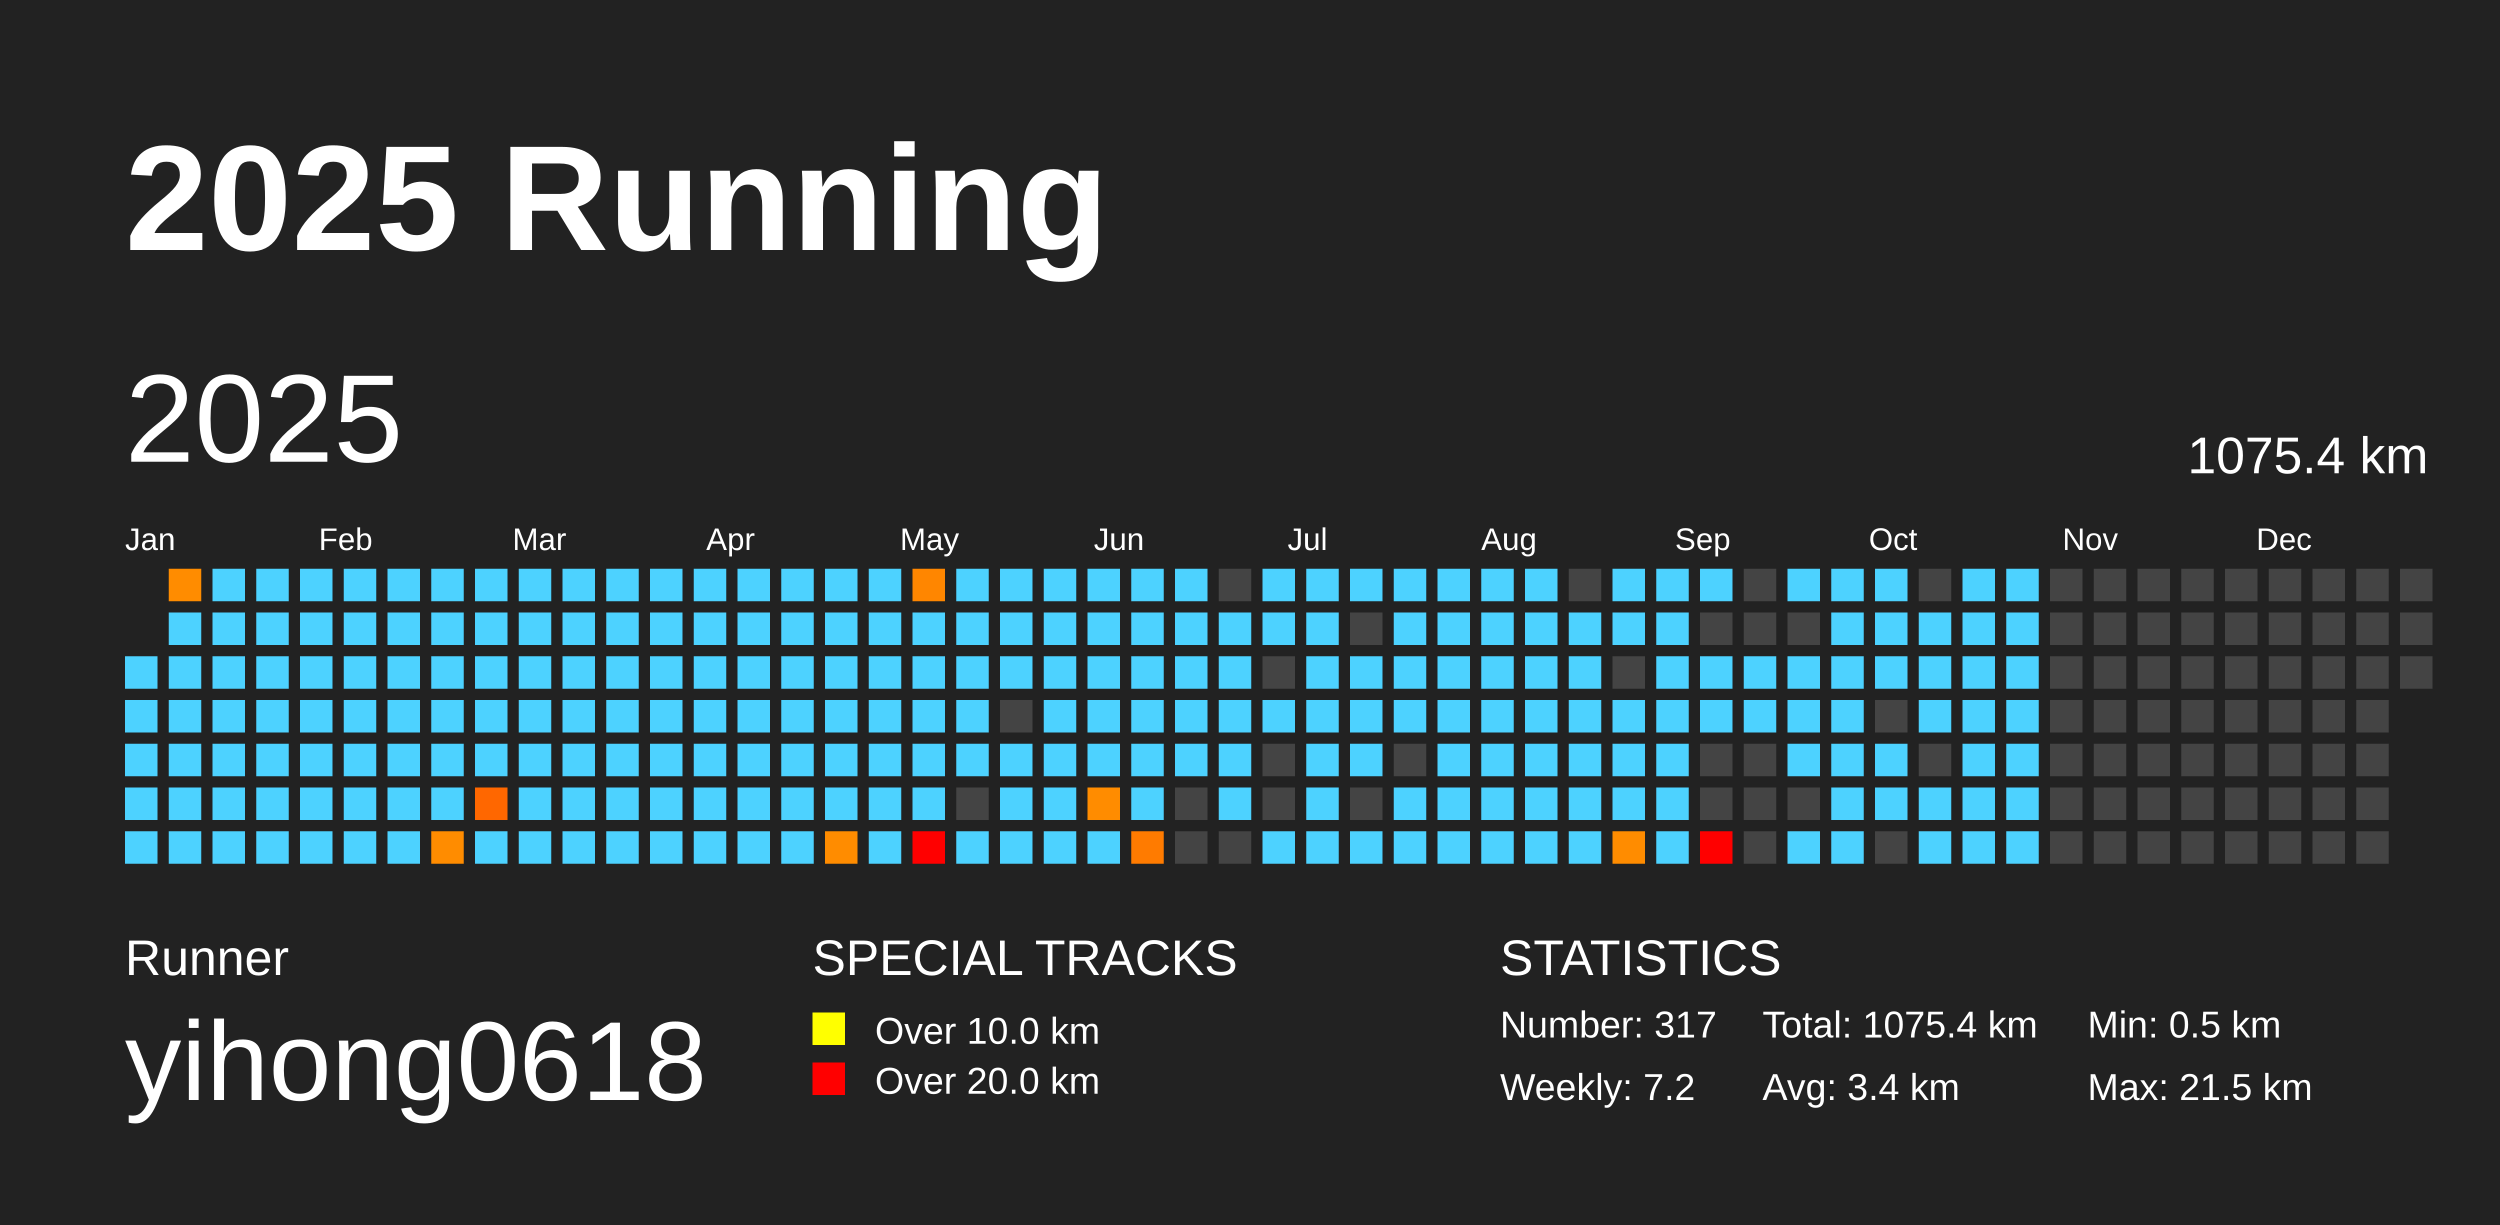
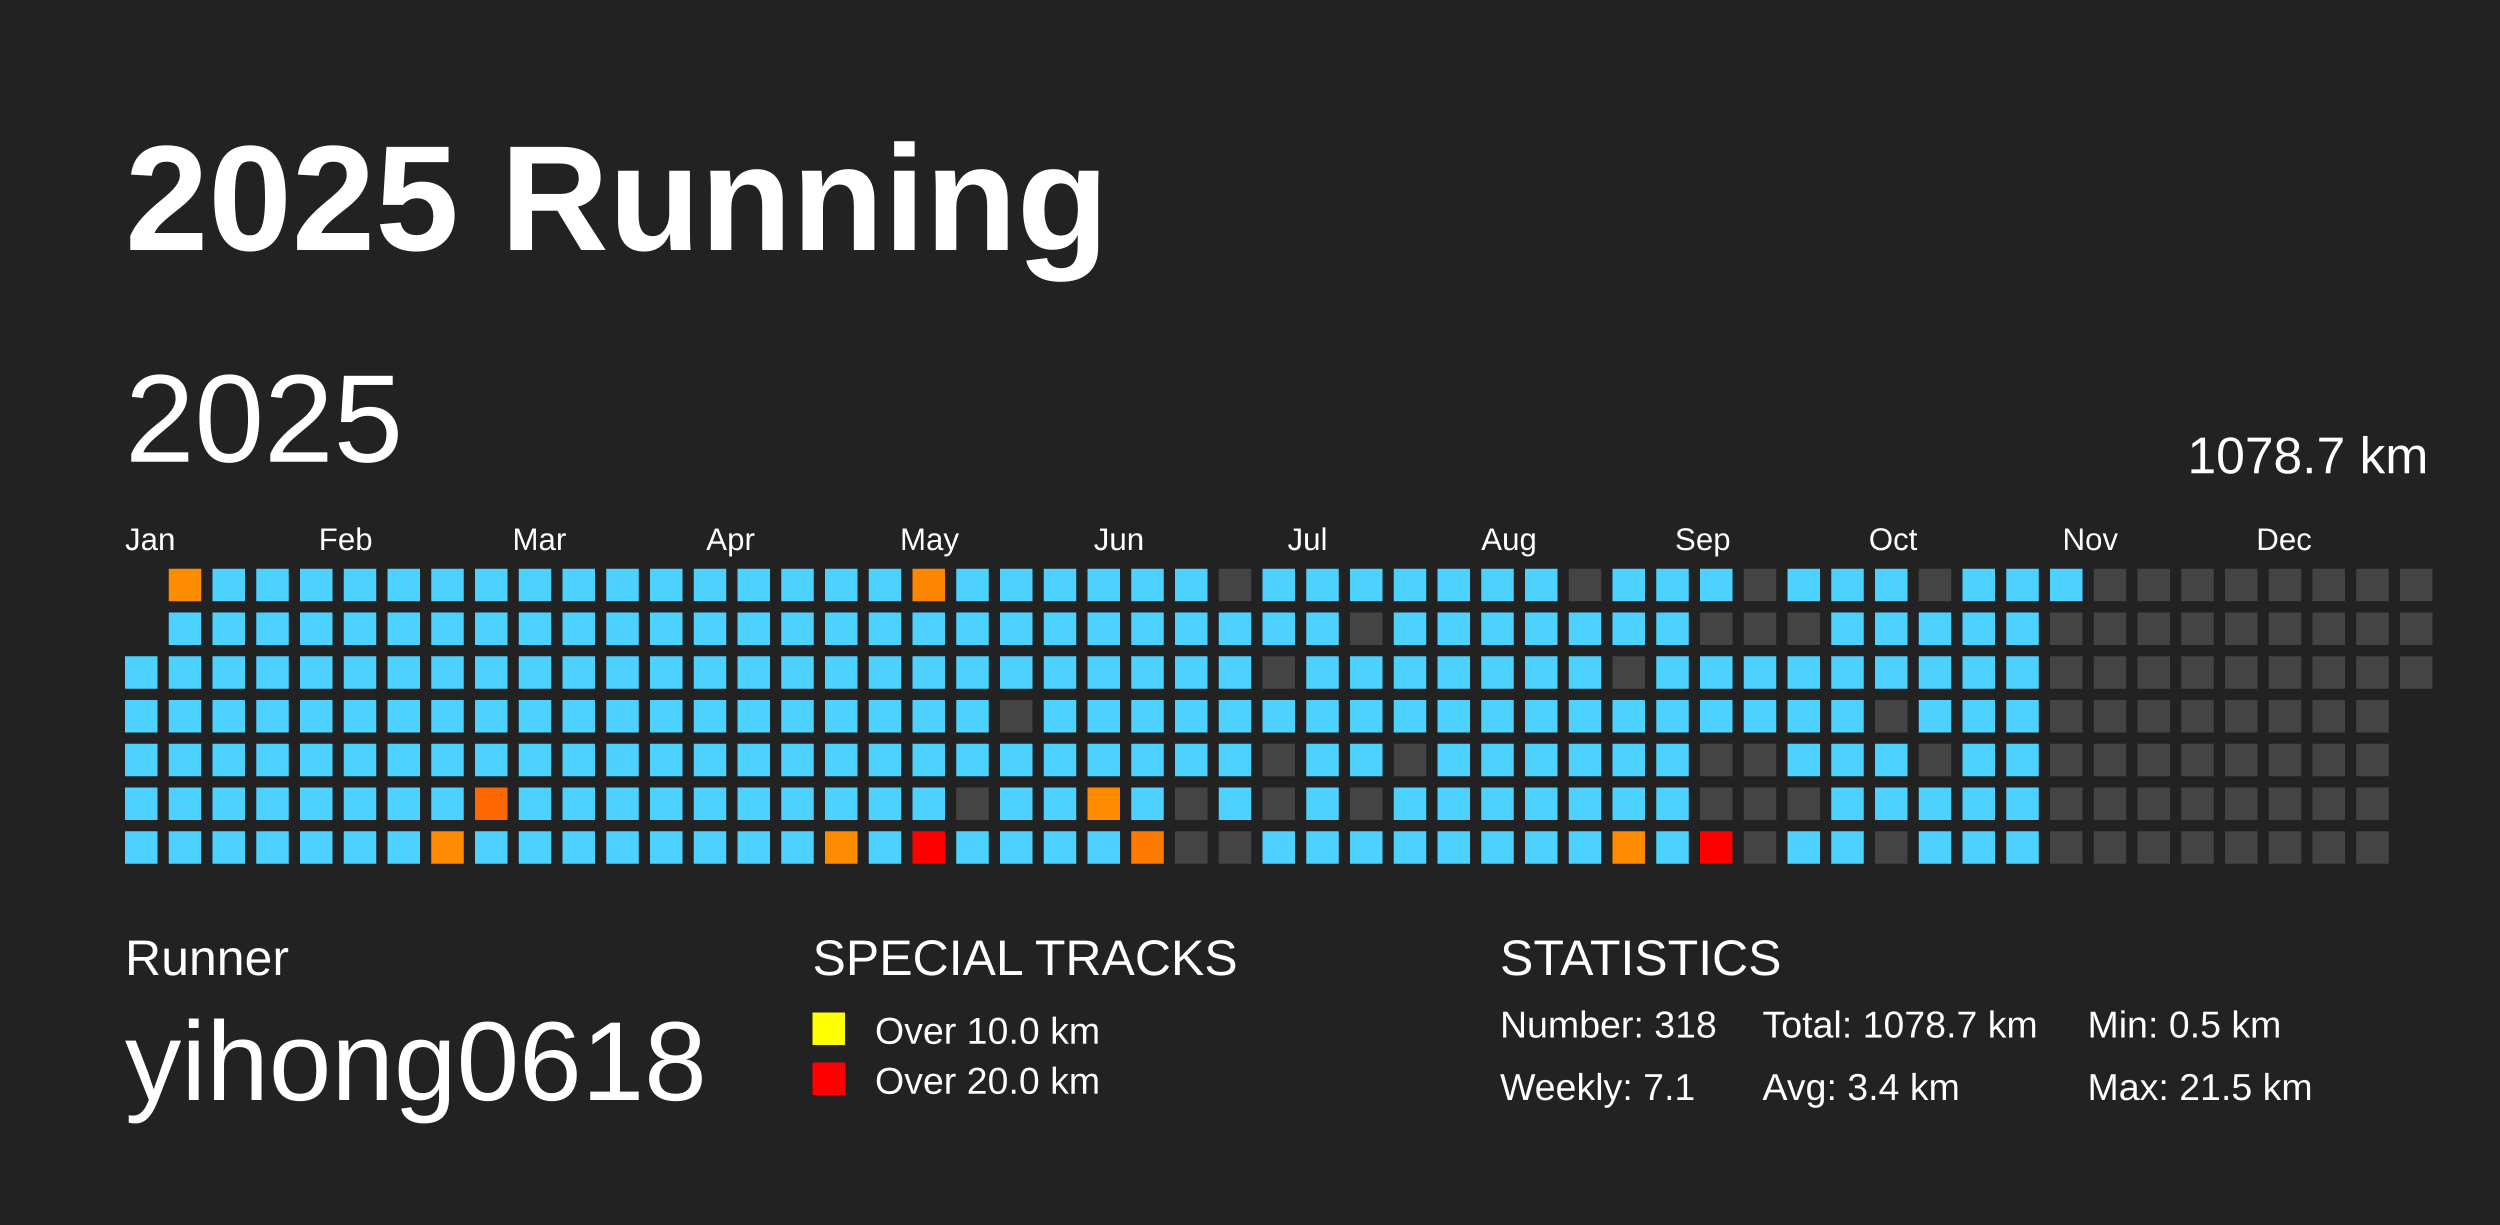
<svg xmlns="http://www.w3.org/2000/svg" baseProfile="full" height="98mm" version="1.1" viewBox="0,0,200,98" width="200mm">
  <defs />
  <rect fill="#222222" height="98" width="200" x="0" y="0" />
  <text fill="#FFFFFF" style="font-size:12px; font-family:Arial; font-weight:bold;" x="10" y="20">2025 Running</text>
  <text fill="#FFFFFF" style="font-size:4px; font-family:Arial" x="10" y="78">Runner</text>
  <text fill="#FFFFFF" style="font-size:9px; font-family:Arial" x="10" y="88">yihong0618</text>
  <text fill="#FFFFFF" style="font-size:4px; font-family:Arial" x="65" y="78">SPECIAL TRACKS</text>
  <rect fill="yellow" height="2.6" width="2.6" x="65" y="81" />
  <text fill="#FFFFFF" style="font-size:3px; font-family:Arial" x="70" y="83.5">Over 10.0 km</text>
  <rect fill="red" height="2.6" width="2.6" x="65" y="85" />
  <text fill="#FFFFFF" style="font-size:3px; font-family:Arial" x="70" y="87.5">Over 20.0 km</text>
  <text fill="#FFFFFF" style="font-size:4px; font-family:Arial" x="120" y="78">STATISTICS</text>
-   <text fill="#FFFFFF" style="font-size:3px; font-family:Arial" x="120" y="83">Number: 317</text>
-   <text fill="#FFFFFF" style="font-size:3px; font-family:Arial" x="120" y="88">Weekly: 7.2</text>
-   <text fill="#FFFFFF" style="font-size:3px; font-family:Arial" x="141" y="83">Total: 1075.4 km</text>
+   <text fill="#FFFFFF" style="font-size:3px; font-family:Arial" x="120" y="83">Number: 318</text>
+   <text fill="#FFFFFF" style="font-size:3px; font-family:Arial" x="120" y="88">Weekly: 7.1</text>
+   <text fill="#FFFFFF" style="font-size:3px; font-family:Arial" x="141" y="83">Total: 1078.7 km</text>
  <text fill="#FFFFFF" style="font-size:3px; font-family:Arial" x="141" y="88">Avg: 3.4 km</text>
  <text fill="#FFFFFF" style="font-size:3px; font-family:Arial" x="167" y="83">Min: 0.5 km</text>
  <text fill="#FFFFFF" style="font-size:3px; font-family:Arial" x="167" y="88">Max: 21.5 km</text>
  <text dominant-baseline="hanging" fill="#FFFFFF" style="font-size:10.0px; font-family:Arial;" x="10" y="30">2025</text>
-   <text dominant-baseline="hanging" fill="#FFFFFF" style="font-size:4.125px; font-family:Arial;" x="175" y="35">1075.4 km</text>
+   <text dominant-baseline="hanging" fill="#FFFFFF" style="font-size:4.125px; font-family:Arial;" x="175" y="35">1078.7 km</text>
  <text fill="#FFFFFF" style="font-size:2.5px; font-family:Arial" x="10.0" y="44">Jan</text>
  <text fill="#FFFFFF" style="font-size:2.5px; font-family:Arial" x="25.5" y="44">Feb</text>
  <text fill="#FFFFFF" style="font-size:2.5px; font-family:Arial" x="41.0" y="44">Mar</text>
  <text fill="#FFFFFF" style="font-size:2.5px; font-family:Arial" x="56.5" y="44">Apr</text>
  <text fill="#FFFFFF" style="font-size:2.5px; font-family:Arial" x="72.0" y="44">May</text>
  <text fill="#FFFFFF" style="font-size:2.5px; font-family:Arial" x="87.5" y="44">Jun</text>
  <text fill="#FFFFFF" style="font-size:2.5px; font-family:Arial" x="103.0" y="44">Jul</text>
  <text fill="#FFFFFF" style="font-size:2.5px; font-family:Arial" x="118.5" y="44">Aug</text>
  <text fill="#FFFFFF" style="font-size:2.5px; font-family:Arial" x="134.0" y="44">Sep</text>
  <text fill="#FFFFFF" style="font-size:2.5px; font-family:Arial" x="149.5" y="44">Oct</text>
  <text fill="#FFFFFF" style="font-size:2.5px; font-family:Arial" x="165.0" y="44">Nov</text>
  <text fill="#FFFFFF" style="font-size:2.5px; font-family:Arial" x="180.5" y="44">Dec</text>
  <rect fill="#4dd2ff" height="2.6" width="2.6" x="10.0" y="52.5" />
  <rect fill="#4dd2ff" height="2.6" width="2.6" x="10.0" y="56.0" />
  <rect fill="#4dd2ff" height="2.6" width="2.6" x="10.0" y="59.5" />
  <rect fill="#4dd2ff" height="2.6" width="2.6" x="10.0" y="63.0" />
  <rect fill="#4dd2ff" height="2.6" width="2.6" x="10.0" y="66.5" />
  <rect fill="#ff8c00" height="2.6" width="2.6" x="13.5" y="45.5" />
  <rect fill="#4dd2ff" height="2.6" width="2.6" x="13.5" y="49.0" />
  <rect fill="#4dd2ff" height="2.6" width="2.6" x="13.5" y="52.5" />
  <rect fill="#4dd2ff" height="2.6" width="2.6" x="13.5" y="56.0" />
  <rect fill="#4dd2ff" height="2.6" width="2.6" x="13.5" y="59.5" />
  <rect fill="#4dd2ff" height="2.6" width="2.6" x="13.5" y="63.0" />
  <rect fill="#4dd2ff" height="2.6" width="2.6" x="13.5" y="66.5" />
  <rect fill="#4dd2ff" height="2.6" width="2.6" x="17.0" y="45.5" />
  <rect fill="#4dd2ff" height="2.6" width="2.6" x="17.0" y="49.0" />
  <rect fill="#4dd2ff" height="2.6" width="2.6" x="17.0" y="52.5" />
  <rect fill="#4dd2ff" height="2.6" width="2.6" x="17.0" y="56.0" />
  <rect fill="#4dd2ff" height="2.6" width="2.6" x="17.0" y="59.5" />
  <rect fill="#4dd2ff" height="2.6" width="2.6" x="17.0" y="63.0" />
  <rect fill="#4dd2ff" height="2.6" width="2.6" x="17.0" y="66.5" />
  <rect fill="#4dd2ff" height="2.6" width="2.6" x="20.5" y="45.5" />
  <rect fill="#4dd2ff" height="2.6" width="2.6" x="20.5" y="49.0" />
  <rect fill="#4dd2ff" height="2.6" width="2.6" x="20.5" y="52.5" />
  <rect fill="#4dd2ff" height="2.6" width="2.6" x="20.5" y="56.0" />
  <rect fill="#4dd2ff" height="2.6" width="2.6" x="20.5" y="59.5" />
  <rect fill="#4dd2ff" height="2.6" width="2.6" x="20.5" y="63.0" />
  <rect fill="#4dd2ff" height="2.6" width="2.6" x="20.5" y="66.5" />
  <rect fill="#4dd2ff" height="2.6" width="2.6" x="24.0" y="45.5" />
  <rect fill="#4dd2ff" height="2.6" width="2.6" x="24.0" y="49.0" />
  <rect fill="#4dd2ff" height="2.6" width="2.6" x="24.0" y="52.5" />
  <rect fill="#4dd2ff" height="2.6" width="2.6" x="24.0" y="56.0" />
  <rect fill="#4dd2ff" height="2.6" width="2.6" x="24.0" y="59.5" />
  <rect fill="#4dd2ff" height="2.6" width="2.6" x="24.0" y="63.0" />
  <rect fill="#4dd2ff" height="2.6" width="2.6" x="24.0" y="66.5" />
  <rect fill="#4dd2ff" height="2.6" width="2.6" x="27.5" y="45.5" />
  <rect fill="#4dd2ff" height="2.6" width="2.6" x="27.5" y="49.0" />
  <rect fill="#4dd2ff" height="2.6" width="2.6" x="27.5" y="52.5" />
  <rect fill="#4dd2ff" height="2.6" width="2.6" x="27.5" y="56.0" />
  <rect fill="#4dd2ff" height="2.6" width="2.6" x="27.5" y="59.5" />
  <rect fill="#4dd2ff" height="2.6" width="2.6" x="27.5" y="63.0" />
  <rect fill="#4dd2ff" height="2.6" width="2.6" x="27.5" y="66.5" />
  <rect fill="#4dd2ff" height="2.6" width="2.6" x="31.0" y="45.5" />
  <rect fill="#4dd2ff" height="2.6" width="2.6" x="31.0" y="49.0" />
  <rect fill="#4dd2ff" height="2.6" width="2.6" x="31.0" y="52.5" />
  <rect fill="#4dd2ff" height="2.6" width="2.6" x="31.0" y="56.0" />
  <rect fill="#4dd2ff" height="2.6" width="2.6" x="31.0" y="59.5" />
  <rect fill="#4dd2ff" height="2.6" width="2.6" x="31.0" y="63.0" />
  <rect fill="#4dd2ff" height="2.6" width="2.6" x="31.0" y="66.5" />
  <rect fill="#4dd2ff" height="2.6" width="2.6" x="34.5" y="45.5" />
  <rect fill="#4dd2ff" height="2.6" width="2.6" x="34.5" y="49.0" />
  <rect fill="#4dd2ff" height="2.6" width="2.6" x="34.5" y="52.5" />
  <rect fill="#4dd2ff" height="2.6" width="2.6" x="34.5" y="56.0" />
  <rect fill="#4dd2ff" height="2.6" width="2.6" x="34.5" y="59.5" />
  <rect fill="#4dd2ff" height="2.6" width="2.6" x="34.5" y="63.0" />
  <rect fill="#ff8c00" height="2.6" width="2.6" x="34.5" y="66.5" />
  <rect fill="#4dd2ff" height="2.6" width="2.6" x="38.0" y="45.5" />
  <rect fill="#4dd2ff" height="2.6" width="2.6" x="38.0" y="49.0" />
  <rect fill="#4dd2ff" height="2.6" width="2.6" x="38.0" y="52.5" />
  <rect fill="#4dd2ff" height="2.6" width="2.6" x="38.0" y="56.0" />
  <rect fill="#4dd2ff" height="2.6" width="2.6" x="38.0" y="59.5" />
  <rect fill="#ff6700" height="2.6" width="2.6" x="38.0" y="63.0" />
  <rect fill="#4dd2ff" height="2.6" width="2.6" x="38.0" y="66.5" />
  <rect fill="#4dd2ff" height="2.6" width="2.6" x="41.5" y="45.5" />
  <rect fill="#4dd2ff" height="2.6" width="2.6" x="41.5" y="49.0" />
  <rect fill="#4dd2ff" height="2.6" width="2.6" x="41.5" y="52.5" />
  <rect fill="#4dd2ff" height="2.6" width="2.6" x="41.5" y="56.0" />
  <rect fill="#4dd2ff" height="2.6" width="2.6" x="41.5" y="59.5" />
  <rect fill="#4dd2ff" height="2.6" width="2.6" x="41.5" y="63.0" />
  <rect fill="#4dd2ff" height="2.6" width="2.6" x="41.5" y="66.5" />
  <rect fill="#4dd2ff" height="2.6" width="2.6" x="45.0" y="45.5" />
  <rect fill="#4dd2ff" height="2.6" width="2.6" x="45.0" y="49.0" />
  <rect fill="#4dd2ff" height="2.6" width="2.6" x="45.0" y="52.5" />
  <rect fill="#4dd2ff" height="2.6" width="2.6" x="45.0" y="56.0" />
  <rect fill="#4dd2ff" height="2.6" width="2.6" x="45.0" y="59.5" />
  <rect fill="#4dd2ff" height="2.6" width="2.6" x="45.0" y="63.0" />
  <rect fill="#4dd2ff" height="2.6" width="2.6" x="45.0" y="66.5" />
  <rect fill="#4dd2ff" height="2.6" width="2.6" x="48.5" y="45.5" />
  <rect fill="#4dd2ff" height="2.6" width="2.6" x="48.5" y="49.0" />
  <rect fill="#4dd2ff" height="2.6" width="2.6" x="48.5" y="52.5" />
  <rect fill="#4dd2ff" height="2.6" width="2.6" x="48.5" y="56.0" />
  <rect fill="#4dd2ff" height="2.6" width="2.6" x="48.5" y="59.5" />
  <rect fill="#4dd2ff" height="2.6" width="2.6" x="48.5" y="63.0" />
  <rect fill="#4dd2ff" height="2.6" width="2.6" x="48.5" y="66.5" />
  <rect fill="#4dd2ff" height="2.6" width="2.6" x="52.0" y="45.5" />
  <rect fill="#4dd2ff" height="2.6" width="2.6" x="52.0" y="49.0" />
  <rect fill="#4dd2ff" height="2.6" width="2.6" x="52.0" y="52.5" />
  <rect fill="#4dd2ff" height="2.6" width="2.6" x="52.0" y="56.0" />
  <rect fill="#4dd2ff" height="2.6" width="2.6" x="52.0" y="59.5" />
  <rect fill="#4dd2ff" height="2.6" width="2.6" x="52.0" y="63.0" />
  <rect fill="#4dd2ff" height="2.6" width="2.6" x="52.0" y="66.5" />
  <rect fill="#4dd2ff" height="2.6" width="2.6" x="55.5" y="45.5" />
  <rect fill="#4dd2ff" height="2.6" width="2.6" x="55.5" y="49.0" />
  <rect fill="#4dd2ff" height="2.6" width="2.6" x="55.5" y="52.5" />
  <rect fill="#4dd2ff" height="2.6" width="2.6" x="55.5" y="56.0" />
  <rect fill="#4dd2ff" height="2.6" width="2.6" x="55.5" y="59.5" />
  <rect fill="#4dd2ff" height="2.6" width="2.6" x="55.5" y="63.0" />
  <rect fill="#4dd2ff" height="2.6" width="2.6" x="55.5" y="66.5" />
  <rect fill="#4dd2ff" height="2.6" width="2.6" x="59.0" y="45.5" />
  <rect fill="#4dd2ff" height="2.6" width="2.6" x="59.0" y="49.0" />
  <rect fill="#4dd2ff" height="2.6" width="2.6" x="59.0" y="52.5" />
  <rect fill="#4dd2ff" height="2.6" width="2.6" x="59.0" y="56.0" />
  <rect fill="#4dd2ff" height="2.6" width="2.6" x="59.0" y="59.5" />
  <rect fill="#4dd2ff" height="2.6" width="2.6" x="59.0" y="63.0" />
  <rect fill="#4dd2ff" height="2.6" width="2.6" x="59.0" y="66.5" />
  <rect fill="#4dd2ff" height="2.6" width="2.6" x="62.5" y="45.5" />
  <rect fill="#4dd2ff" height="2.6" width="2.6" x="62.5" y="49.0" />
  <rect fill="#4dd2ff" height="2.6" width="2.6" x="62.5" y="52.5" />
  <rect fill="#4dd2ff" height="2.6" width="2.6" x="62.5" y="56.0" />
  <rect fill="#4dd2ff" height="2.6" width="2.6" x="62.5" y="59.5" />
  <rect fill="#4dd2ff" height="2.6" width="2.6" x="62.5" y="63.0" />
  <rect fill="#4dd2ff" height="2.6" width="2.6" x="62.5" y="66.5" />
  <rect fill="#4dd2ff" height="2.6" width="2.6" x="66.0" y="45.5" />
  <rect fill="#4dd2ff" height="2.6" width="2.6" x="66.0" y="49.0" />
  <rect fill="#4dd2ff" height="2.6" width="2.6" x="66.0" y="52.5" />
  <rect fill="#4dd2ff" height="2.6" width="2.6" x="66.0" y="56.0" />
  <rect fill="#4dd2ff" height="2.6" width="2.6" x="66.0" y="59.5" />
  <rect fill="#4dd2ff" height="2.6" width="2.6" x="66.0" y="63.0" />
  <rect fill="#ff8c00" height="2.6" width="2.6" x="66.0" y="66.5" />
  <rect fill="#4dd2ff" height="2.6" width="2.6" x="69.5" y="45.5" />
  <rect fill="#4dd2ff" height="2.6" width="2.6" x="69.5" y="49.0" />
  <rect fill="#4dd2ff" height="2.6" width="2.6" x="69.5" y="52.5" />
  <rect fill="#4dd2ff" height="2.6" width="2.6" x="69.5" y="56.0" />
  <rect fill="#4dd2ff" height="2.6" width="2.6" x="69.5" y="59.5" />
  <rect fill="#4dd2ff" height="2.6" width="2.6" x="69.5" y="63.0" />
  <rect fill="#4dd2ff" height="2.6" width="2.6" x="69.5" y="66.5" />
  <rect fill="#ff8600" height="2.6" width="2.6" x="73.0" y="45.5" />
  <rect fill="#4dd2ff" height="2.6" width="2.6" x="73.0" y="49.0" />
  <rect fill="#4dd2ff" height="2.6" width="2.6" x="73.0" y="52.5" />
  <rect fill="#4dd2ff" height="2.6" width="2.6" x="73.0" y="56.0" />
  <rect fill="#4dd2ff" height="2.6" width="2.6" x="73.0" y="59.5" />
  <rect fill="#4dd2ff" height="2.6" width="2.6" x="73.0" y="63.0" />
  <rect fill="red" height="2.6" width="2.6" x="73.0" y="66.5" />
  <rect fill="#4dd2ff" height="2.6" width="2.6" x="76.5" y="45.5" />
  <rect fill="#4dd2ff" height="2.6" width="2.6" x="76.5" y="49.0" />
  <rect fill="#4dd2ff" height="2.6" width="2.6" x="76.5" y="52.5" />
  <rect fill="#4dd2ff" height="2.6" width="2.6" x="76.5" y="56.0" />
  <rect fill="#4dd2ff" height="2.6" width="2.6" x="76.5" y="59.5" />
  <rect fill="#444444" height="2.6" width="2.6" x="76.5" y="63.0" />
  <rect fill="#4dd2ff" height="2.6" width="2.6" x="76.5" y="66.5" />
  <rect fill="#4dd2ff" height="2.6" width="2.6" x="80.0" y="45.5" />
  <rect fill="#4dd2ff" height="2.6" width="2.6" x="80.0" y="49.0" />
  <rect fill="#4dd2ff" height="2.6" width="2.6" x="80.0" y="52.5" />
  <rect fill="#444444" height="2.6" width="2.6" x="80.0" y="56.0" />
  <rect fill="#4dd2ff" height="2.6" width="2.6" x="80.0" y="59.5" />
  <rect fill="#4dd2ff" height="2.6" width="2.6" x="80.0" y="63.0" />
  <rect fill="#4dd2ff" height="2.6" width="2.6" x="80.0" y="66.5" />
  <rect fill="#4dd2ff" height="2.6" width="2.6" x="83.5" y="45.5" />
  <rect fill="#4dd2ff" height="2.6" width="2.6" x="83.5" y="49.0" />
  <rect fill="#4dd2ff" height="2.6" width="2.6" x="83.5" y="52.5" />
  <rect fill="#4dd2ff" height="2.6" width="2.6" x="83.5" y="56.0" />
  <rect fill="#4dd2ff" height="2.6" width="2.6" x="83.5" y="59.5" />
  <rect fill="#4dd2ff" height="2.6" width="2.6" x="83.5" y="63.0" />
  <rect fill="#4dd2ff" height="2.6" width="2.6" x="83.5" y="66.5" />
  <rect fill="#4dd2ff" height="2.6" width="2.6" x="87.0" y="45.5" />
  <rect fill="#4dd2ff" height="2.6" width="2.6" x="87.0" y="49.0" />
  <rect fill="#4dd2ff" height="2.6" width="2.6" x="87.0" y="52.5" />
  <rect fill="#4dd2ff" height="2.6" width="2.6" x="87.0" y="56.0" />
  <rect fill="#4dd2ff" height="2.6" width="2.6" x="87.0" y="59.5" />
  <rect fill="#ff8c00" height="2.6" width="2.6" x="87.0" y="63.0" />
  <rect fill="#4dd2ff" height="2.6" width="2.6" x="87.0" y="66.5" />
  <rect fill="#4dd2ff" height="2.6" width="2.6" x="90.5" y="45.5" />
  <rect fill="#4dd2ff" height="2.6" width="2.6" x="90.5" y="49.0" />
  <rect fill="#4dd2ff" height="2.6" width="2.6" x="90.5" y="52.5" />
  <rect fill="#4dd2ff" height="2.6" width="2.6" x="90.5" y="56.0" />
  <rect fill="#4dd2ff" height="2.6" width="2.6" x="90.5" y="59.5" />
  <rect fill="#4dd2ff" height="2.6" width="2.6" x="90.5" y="63.0" />
  <rect fill="#ff7b00" height="2.6" width="2.6" x="90.5" y="66.5" />
  <rect fill="#4dd2ff" height="2.6" width="2.6" x="94.0" y="45.5" />
  <rect fill="#4dd2ff" height="2.6" width="2.6" x="94.0" y="49.0" />
  <rect fill="#4dd2ff" height="2.6" width="2.6" x="94.0" y="52.5" />
  <rect fill="#4dd2ff" height="2.6" width="2.6" x="94.0" y="56.0" />
  <rect fill="#4dd2ff" height="2.6" width="2.6" x="94.0" y="59.5" />
  <rect fill="#444444" height="2.6" width="2.6" x="94.0" y="63.0" />
  <rect fill="#444444" height="2.6" width="2.6" x="94.0" y="66.5" />
  <rect fill="#444444" height="2.6" width="2.6" x="97.5" y="45.5" />
  <rect fill="#4dd2ff" height="2.6" width="2.6" x="97.5" y="49.0" />
  <rect fill="#4dd2ff" height="2.6" width="2.6" x="97.5" y="52.5" />
  <rect fill="#4dd2ff" height="2.6" width="2.6" x="97.5" y="56.0" />
  <rect fill="#4dd2ff" height="2.6" width="2.6" x="97.5" y="59.5" />
  <rect fill="#4dd2ff" height="2.6" width="2.6" x="97.5" y="63.0" />
  <rect fill="#444444" height="2.6" width="2.6" x="97.5" y="66.5" />
  <rect fill="#4dd2ff" height="2.6" width="2.6" x="101.0" y="45.5" />
  <rect fill="#4dd2ff" height="2.6" width="2.6" x="101.0" y="49.0" />
  <rect fill="#444444" height="2.6" width="2.6" x="101.0" y="52.5" />
  <rect fill="#4dd2ff" height="2.6" width="2.6" x="101.0" y="56.0" />
  <rect fill="#444444" height="2.6" width="2.6" x="101.0" y="59.5" />
  <rect fill="#444444" height="2.6" width="2.6" x="101.0" y="63.0" />
  <rect fill="#4dd2ff" height="2.6" width="2.6" x="101.0" y="66.5" />
  <rect fill="#4dd2ff" height="2.6" width="2.6" x="104.5" y="45.5" />
  <rect fill="#4dd2ff" height="2.6" width="2.6" x="104.5" y="49.0" />
  <rect fill="#4dd2ff" height="2.6" width="2.6" x="104.5" y="52.5" />
  <rect fill="#4dd2ff" height="2.6" width="2.6" x="104.5" y="56.0" />
  <rect fill="#4dd2ff" height="2.6" width="2.6" x="104.5" y="59.5" />
  <rect fill="#4dd2ff" height="2.6" width="2.6" x="104.5" y="63.0" />
  <rect fill="#4dd2ff" height="2.6" width="2.6" x="104.5" y="66.5" />
  <rect fill="#4dd2ff" height="2.6" width="2.6" x="108.0" y="45.5" />
  <rect fill="#444444" height="2.6" width="2.6" x="108.0" y="49.0" />
  <rect fill="#4dd2ff" height="2.6" width="2.6" x="108.0" y="52.5" />
  <rect fill="#4dd2ff" height="2.6" width="2.6" x="108.0" y="56.0" />
  <rect fill="#4dd2ff" height="2.6" width="2.6" x="108.0" y="59.5" />
  <rect fill="#444444" height="2.6" width="2.6" x="108.0" y="63.0" />
  <rect fill="#4dd2ff" height="2.6" width="2.6" x="108.0" y="66.5" />
  <rect fill="#4dd2ff" height="2.6" width="2.6" x="111.5" y="45.5" />
  <rect fill="#4dd2ff" height="2.6" width="2.6" x="111.5" y="49.0" />
  <rect fill="#4dd2ff" height="2.6" width="2.6" x="111.5" y="52.5" />
  <rect fill="#4dd2ff" height="2.6" width="2.6" x="111.5" y="56.0" />
  <rect fill="#444444" height="2.6" width="2.6" x="111.5" y="59.5" />
  <rect fill="#4dd2ff" height="2.6" width="2.6" x="111.5" y="63.0" />
  <rect fill="#4dd2ff" height="2.6" width="2.6" x="111.5" y="66.5" />
  <rect fill="#4dd2ff" height="2.6" width="2.6" x="115.0" y="45.5" />
  <rect fill="#4dd2ff" height="2.6" width="2.6" x="115.0" y="49.0" />
  <rect fill="#4dd2ff" height="2.6" width="2.6" x="115.0" y="52.5" />
  <rect fill="#4dd2ff" height="2.6" width="2.6" x="115.0" y="56.0" />
  <rect fill="#4dd2ff" height="2.6" width="2.6" x="115.0" y="59.5" />
  <rect fill="#4dd2ff" height="2.6" width="2.6" x="115.0" y="63.0" />
  <rect fill="#4dd2ff" height="2.6" width="2.6" x="115.0" y="66.5" />
  <rect fill="#4dd2ff" height="2.6" width="2.6" x="118.5" y="45.5" />
  <rect fill="#4dd2ff" height="2.6" width="2.6" x="118.5" y="49.0" />
  <rect fill="#4dd2ff" height="2.6" width="2.6" x="118.5" y="52.5" />
  <rect fill="#4dd2ff" height="2.6" width="2.6" x="118.5" y="56.0" />
  <rect fill="#4dd2ff" height="2.6" width="2.6" x="118.5" y="59.5" />
  <rect fill="#4dd2ff" height="2.6" width="2.6" x="118.5" y="63.0" />
  <rect fill="#4dd2ff" height="2.6" width="2.6" x="118.5" y="66.5" />
  <rect fill="#4dd2ff" height="2.6" width="2.6" x="122.0" y="45.5" />
  <rect fill="#4dd2ff" height="2.6" width="2.6" x="122.0" y="49.0" />
  <rect fill="#4dd2ff" height="2.6" width="2.6" x="122.0" y="52.5" />
  <rect fill="#4dd2ff" height="2.6" width="2.6" x="122.0" y="56.0" />
  <rect fill="#4dd2ff" height="2.6" width="2.6" x="122.0" y="59.5" />
  <rect fill="#4dd2ff" height="2.6" width="2.6" x="122.0" y="63.0" />
  <rect fill="#4dd2ff" height="2.6" width="2.6" x="122.0" y="66.5" />
  <rect fill="#444444" height="2.6" width="2.6" x="125.5" y="45.5" />
  <rect fill="#4dd2ff" height="2.6" width="2.6" x="125.5" y="49.0" />
  <rect fill="#4dd2ff" height="2.6" width="2.6" x="125.5" y="52.5" />
  <rect fill="#4dd2ff" height="2.6" width="2.6" x="125.5" y="56.0" />
  <rect fill="#4dd2ff" height="2.6" width="2.6" x="125.5" y="59.5" />
  <rect fill="#4dd2ff" height="2.6" width="2.6" x="125.5" y="63.0" />
  <rect fill="#4dd2ff" height="2.6" width="2.6" x="125.5" y="66.5" />
  <rect fill="#4dd2ff" height="2.6" width="2.6" x="129.0" y="45.5" />
  <rect fill="#4dd2ff" height="2.6" width="2.6" x="129.0" y="49.0" />
  <rect fill="#444444" height="2.6" width="2.6" x="129.0" y="52.5" />
  <rect fill="#4dd2ff" height="2.6" width="2.6" x="129.0" y="56.0" />
  <rect fill="#4dd2ff" height="2.6" width="2.6" x="129.0" y="59.5" />
  <rect fill="#4dd2ff" height="2.6" width="2.6" x="129.0" y="63.0" />
  <rect fill="#ff8c00" height="2.6" width="2.6" x="129.0" y="66.5" />
  <rect fill="#4dd2ff" height="2.6" width="2.6" x="132.5" y="45.5" />
  <rect fill="#4dd2ff" height="2.6" width="2.6" x="132.5" y="49.0" />
  <rect fill="#4dd2ff" height="2.6" width="2.6" x="132.5" y="52.5" />
  <rect fill="#4dd2ff" height="2.6" width="2.6" x="132.5" y="56.0" />
  <rect fill="#4dd2ff" height="2.6" width="2.6" x="132.5" y="59.5" />
  <rect fill="#4dd2ff" height="2.6" width="2.6" x="132.5" y="63.0" />
  <rect fill="#4dd2ff" height="2.6" width="2.6" x="132.5" y="66.5" />
  <rect fill="#4dd2ff" height="2.6" width="2.6" x="136.0" y="45.5" />
  <rect fill="#444444" height="2.6" width="2.6" x="136.0" y="49.0" />
  <rect fill="#4dd2ff" height="2.6" width="2.6" x="136.0" y="52.5" />
  <rect fill="#4dd2ff" height="2.6" width="2.6" x="136.0" y="56.0" />
  <rect fill="#444444" height="2.6" width="2.6" x="136.0" y="59.5" />
  <rect fill="#444444" height="2.6" width="2.6" x="136.0" y="63.0" />
  <rect fill="red" height="2.6" width="2.6" x="136.0" y="66.5" />
  <rect fill="#444444" height="2.6" width="2.6" x="139.5" y="45.5" />
  <rect fill="#444444" height="2.6" width="2.6" x="139.5" y="49.0" />
  <rect fill="#4dd2ff" height="2.6" width="2.6" x="139.5" y="52.5" />
  <rect fill="#4dd2ff" height="2.6" width="2.6" x="139.5" y="56.0" />
  <rect fill="#444444" height="2.6" width="2.6" x="139.5" y="59.5" />
  <rect fill="#444444" height="2.6" width="2.6" x="139.5" y="63.0" />
  <rect fill="#444444" height="2.6" width="2.6" x="139.5" y="66.5" />
  <rect fill="#4dd2ff" height="2.6" width="2.6" x="143.0" y="45.5" />
  <rect fill="#444444" height="2.6" width="2.6" x="143.0" y="49.0" />
  <rect fill="#4dd2ff" height="2.6" width="2.6" x="143.0" y="52.5" />
  <rect fill="#4dd2ff" height="2.6" width="2.6" x="143.0" y="56.0" />
  <rect fill="#4dd2ff" height="2.6" width="2.6" x="143.0" y="59.5" />
  <rect fill="#444444" height="2.6" width="2.6" x="143.0" y="63.0" />
  <rect fill="#4dd2ff" height="2.6" width="2.6" x="143.0" y="66.5" />
  <rect fill="#4dd2ff" height="2.6" width="2.6" x="146.5" y="45.5" />
  <rect fill="#4dd2ff" height="2.6" width="2.6" x="146.5" y="49.0" />
  <rect fill="#4dd2ff" height="2.6" width="2.6" x="146.5" y="52.5" />
  <rect fill="#4dd2ff" height="2.6" width="2.6" x="146.5" y="56.0" />
  <rect fill="#4dd2ff" height="2.6" width="2.6" x="146.5" y="59.5" />
  <rect fill="#4dd2ff" height="2.6" width="2.6" x="146.5" y="63.0" />
  <rect fill="#4dd2ff" height="2.6" width="2.6" x="146.5" y="66.5" />
  <rect fill="#4dd2ff" height="2.6" width="2.6" x="150.0" y="45.5" />
  <rect fill="#4dd2ff" height="2.6" width="2.6" x="150.0" y="49.0" />
  <rect fill="#4dd2ff" height="2.6" width="2.6" x="150.0" y="52.5" />
  <rect fill="#444444" height="2.6" width="2.6" x="150.0" y="56.0" />
  <rect fill="#4dd2ff" height="2.6" width="2.6" x="150.0" y="59.5" />
  <rect fill="#4dd2ff" height="2.6" width="2.6" x="150.0" y="63.0" />
  <rect fill="#444444" height="2.6" width="2.6" x="150.0" y="66.5" />
  <rect fill="#444444" height="2.6" width="2.6" x="153.5" y="45.5" />
  <rect fill="#4dd2ff" height="2.6" width="2.6" x="153.5" y="49.0" />
  <rect fill="#4dd2ff" height="2.6" width="2.6" x="153.5" y="52.5" />
  <rect fill="#4dd2ff" height="2.6" width="2.6" x="153.5" y="56.0" />
  <rect fill="#444444" height="2.6" width="2.6" x="153.5" y="59.5" />
  <rect fill="#4dd2ff" height="2.6" width="2.6" x="153.5" y="63.0" />
  <rect fill="#4dd2ff" height="2.6" width="2.6" x="153.5" y="66.5" />
  <rect fill="#4dd2ff" height="2.6" width="2.6" x="157.0" y="45.5" />
  <rect fill="#4dd2ff" height="2.6" width="2.6" x="157.0" y="49.0" />
  <rect fill="#4dd2ff" height="2.6" width="2.6" x="157.0" y="52.5" />
  <rect fill="#4dd2ff" height="2.6" width="2.6" x="157.0" y="56.0" />
  <rect fill="#4dd2ff" height="2.6" width="2.6" x="157.0" y="59.5" />
  <rect fill="#4dd2ff" height="2.6" width="2.6" x="157.0" y="63.0" />
  <rect fill="#4dd2ff" height="2.6" width="2.6" x="157.0" y="66.5" />
  <rect fill="#4dd2ff" height="2.6" width="2.6" x="160.5" y="45.5" />
  <rect fill="#4dd2ff" height="2.6" width="2.6" x="160.5" y="49.0" />
  <rect fill="#4dd2ff" height="2.6" width="2.6" x="160.5" y="52.5" />
  <rect fill="#4dd2ff" height="2.6" width="2.6" x="160.5" y="56.0" />
  <rect fill="#4dd2ff" height="2.6" width="2.6" x="160.5" y="59.5" />
  <rect fill="#4dd2ff" height="2.6" width="2.6" x="160.5" y="63.0" />
  <rect fill="#4dd2ff" height="2.6" width="2.6" x="160.5" y="66.5" />
-   <rect fill="#444444" height="2.6" width="2.6" x="164.0" y="45.5" />
+   <rect fill="#4dd2ff" height="2.6" width="2.6" x="164.0" y="45.5" />
  <rect fill="#444444" height="2.6" width="2.6" x="164.0" y="49.0" />
  <rect fill="#444444" height="2.6" width="2.6" x="164.0" y="52.5" />
  <rect fill="#444444" height="2.6" width="2.6" x="164.0" y="56.0" />
  <rect fill="#444444" height="2.6" width="2.6" x="164.0" y="59.5" />
  <rect fill="#444444" height="2.6" width="2.6" x="164.0" y="63.0" />
  <rect fill="#444444" height="2.6" width="2.6" x="164.0" y="66.5" />
  <rect fill="#444444" height="2.6" width="2.6" x="167.5" y="45.5" />
  <rect fill="#444444" height="2.6" width="2.6" x="167.5" y="49.0" />
  <rect fill="#444444" height="2.6" width="2.6" x="167.5" y="52.5" />
  <rect fill="#444444" height="2.6" width="2.6" x="167.5" y="56.0" />
  <rect fill="#444444" height="2.6" width="2.6" x="167.5" y="59.5" />
  <rect fill="#444444" height="2.6" width="2.6" x="167.5" y="63.0" />
  <rect fill="#444444" height="2.6" width="2.6" x="167.5" y="66.5" />
  <rect fill="#444444" height="2.6" width="2.6" x="171.0" y="45.5" />
  <rect fill="#444444" height="2.6" width="2.6" x="171.0" y="49.0" />
  <rect fill="#444444" height="2.6" width="2.6" x="171.0" y="52.5" />
  <rect fill="#444444" height="2.6" width="2.6" x="171.0" y="56.0" />
  <rect fill="#444444" height="2.6" width="2.6" x="171.0" y="59.5" />
  <rect fill="#444444" height="2.6" width="2.6" x="171.0" y="63.0" />
  <rect fill="#444444" height="2.6" width="2.6" x="171.0" y="66.5" />
  <rect fill="#444444" height="2.6" width="2.6" x="174.5" y="45.5" />
  <rect fill="#444444" height="2.6" width="2.6" x="174.5" y="49.0" />
  <rect fill="#444444" height="2.6" width="2.6" x="174.5" y="52.5" />
  <rect fill="#444444" height="2.6" width="2.6" x="174.5" y="56.0" />
  <rect fill="#444444" height="2.6" width="2.6" x="174.5" y="59.5" />
  <rect fill="#444444" height="2.6" width="2.6" x="174.5" y="63.0" />
  <rect fill="#444444" height="2.6" width="2.6" x="174.5" y="66.5" />
  <rect fill="#444444" height="2.6" width="2.6" x="178.0" y="45.5" />
  <rect fill="#444444" height="2.6" width="2.6" x="178.0" y="49.0" />
  <rect fill="#444444" height="2.6" width="2.6" x="178.0" y="52.5" />
  <rect fill="#444444" height="2.6" width="2.6" x="178.0" y="56.0" />
  <rect fill="#444444" height="2.6" width="2.6" x="178.0" y="59.5" />
  <rect fill="#444444" height="2.6" width="2.6" x="178.0" y="63.0" />
  <rect fill="#444444" height="2.6" width="2.6" x="178.0" y="66.5" />
  <rect fill="#444444" height="2.6" width="2.6" x="181.5" y="45.5" />
  <rect fill="#444444" height="2.6" width="2.6" x="181.5" y="49.0" />
  <rect fill="#444444" height="2.6" width="2.6" x="181.5" y="52.5" />
  <rect fill="#444444" height="2.6" width="2.6" x="181.5" y="56.0" />
  <rect fill="#444444" height="2.6" width="2.6" x="181.5" y="59.5" />
  <rect fill="#444444" height="2.6" width="2.6" x="181.5" y="63.0" />
  <rect fill="#444444" height="2.6" width="2.6" x="181.5" y="66.5" />
  <rect fill="#444444" height="2.6" width="2.6" x="185.0" y="45.5" />
  <rect fill="#444444" height="2.6" width="2.6" x="185.0" y="49.0" />
  <rect fill="#444444" height="2.6" width="2.6" x="185.0" y="52.5" />
  <rect fill="#444444" height="2.6" width="2.6" x="185.0" y="56.0" />
  <rect fill="#444444" height="2.6" width="2.6" x="185.0" y="59.5" />
  <rect fill="#444444" height="2.6" width="2.6" x="185.0" y="63.0" />
  <rect fill="#444444" height="2.6" width="2.6" x="185.0" y="66.5" />
  <rect fill="#444444" height="2.6" width="2.6" x="188.5" y="45.5" />
  <rect fill="#444444" height="2.6" width="2.6" x="188.5" y="49.0" />
  <rect fill="#444444" height="2.6" width="2.6" x="188.5" y="52.5" />
  <rect fill="#444444" height="2.6" width="2.6" x="188.5" y="56.0" />
  <rect fill="#444444" height="2.6" width="2.6" x="188.5" y="59.5" />
  <rect fill="#444444" height="2.6" width="2.6" x="188.5" y="63.0" />
  <rect fill="#444444" height="2.6" width="2.6" x="188.5" y="66.5" />
  <rect fill="#444444" height="2.6" width="2.6" x="192.0" y="45.5" />
  <rect fill="#444444" height="2.6" width="2.6" x="192.0" y="49.0" />
  <rect fill="#444444" height="2.6" width="2.6" x="192.0" y="52.5" />
</svg>
